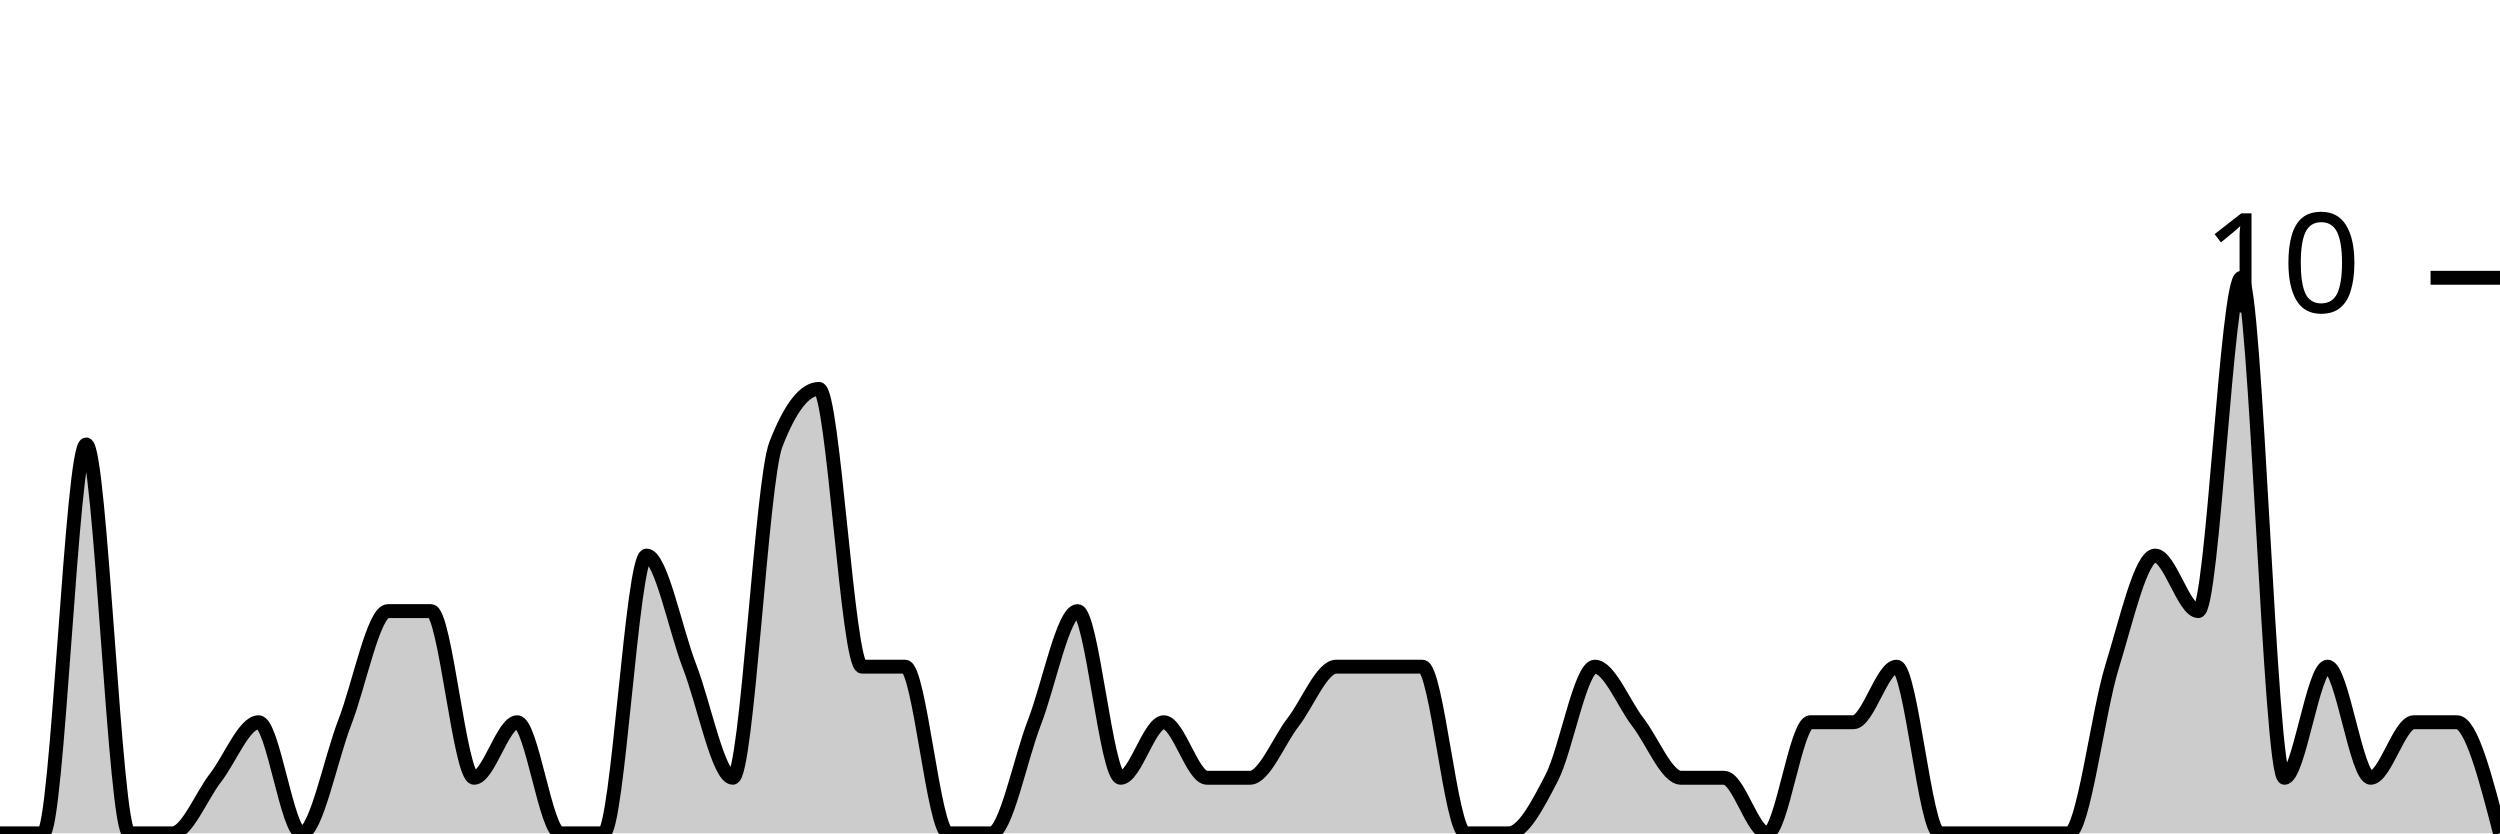
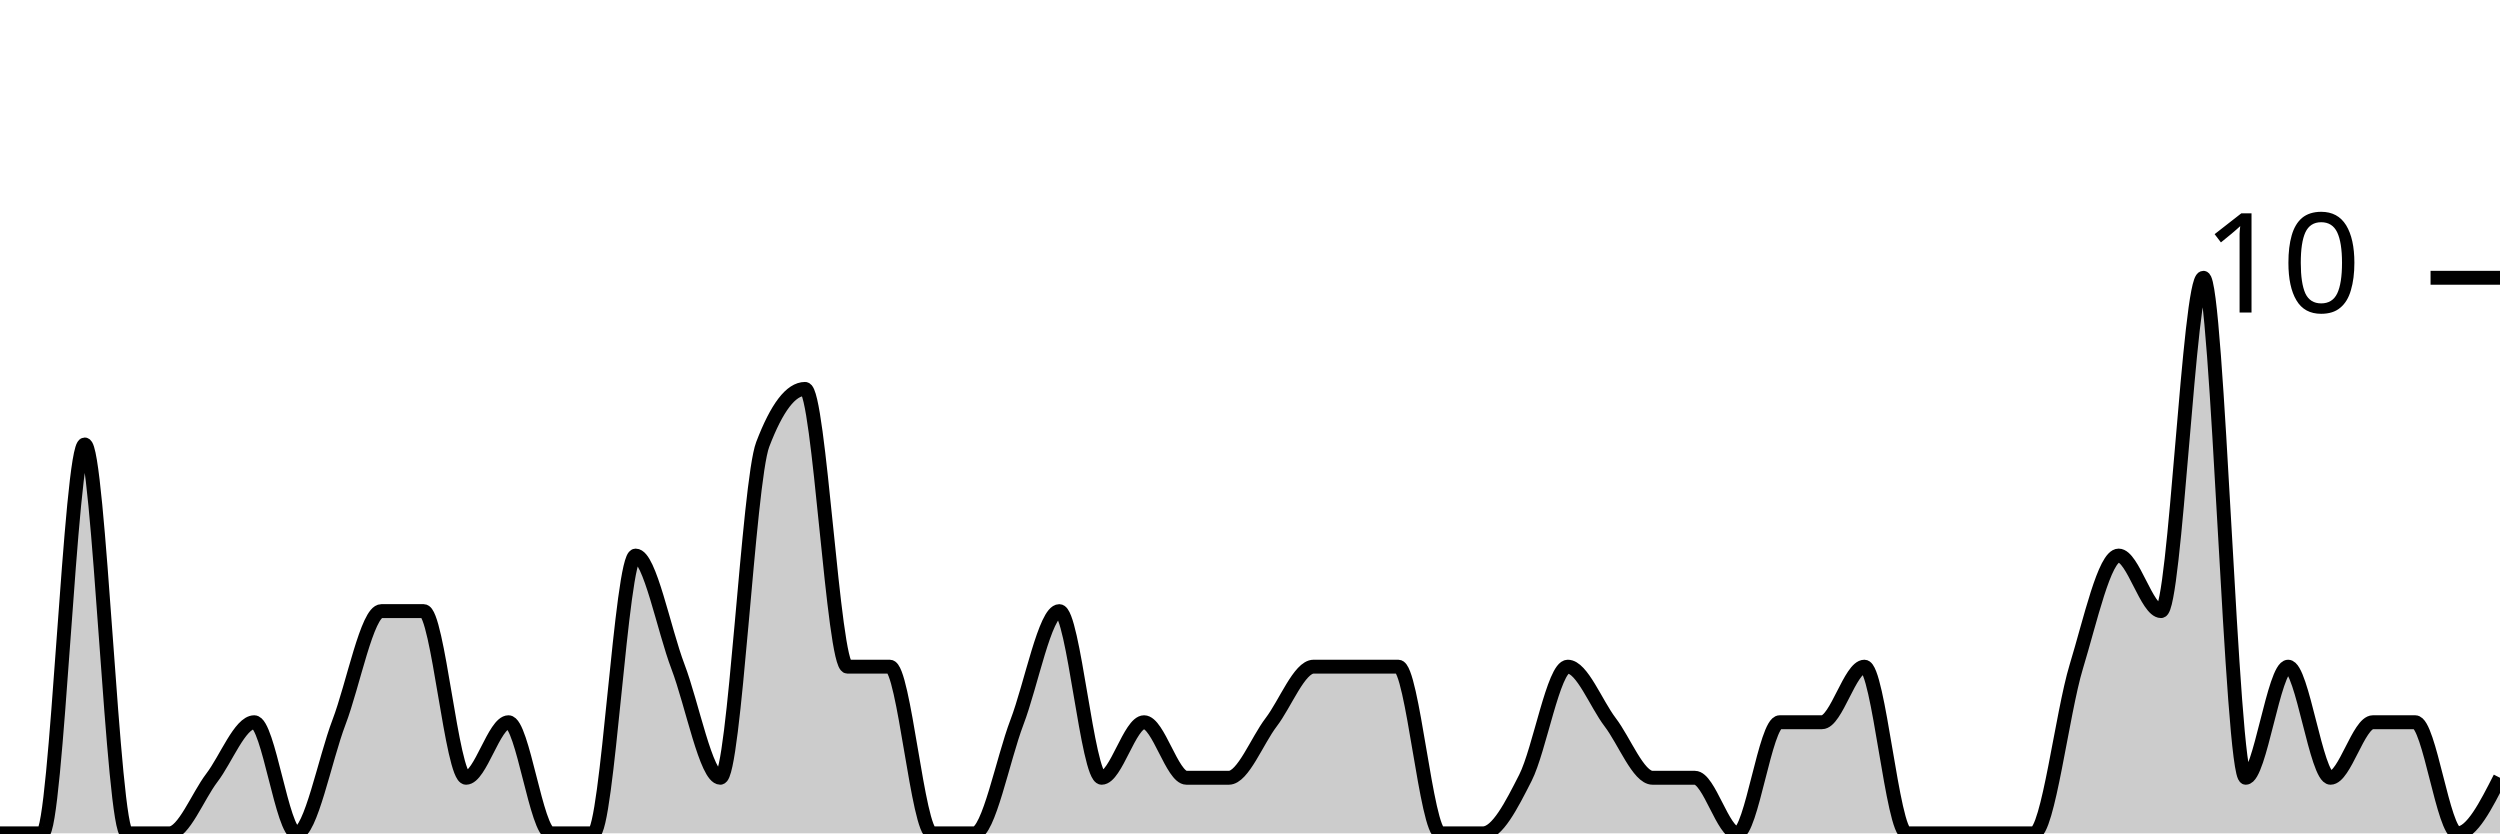
<svg xmlns="http://www.w3.org/2000/svg" viewBox="0 0 180 60">
  <g transform="translate(0,20)">
-     <path class="area" fill="rgba(0, 0, 0, 0.2)" d="M0,40C1.034,40,2.069,40,3.103,40C4.138,40,5.172,12,6.207,12C7.241,12,8.276,40,9.31,40C10.345,40,11.379,40,12.414,40C13.448,40,14.483,37.333,15.517,36C16.552,34.667,17.586,32,18.621,32C19.655,32,20.69,40,21.724,40C22.759,40,23.793,34.667,24.828,32C25.862,29.333,26.897,24,27.931,24C28.966,24,30,24,31.034,24C32.069,24,33.103,36,34.138,36C35.172,36,36.207,32,37.241,32C38.276,32,39.31,40,40.345,40C41.379,40,42.414,40,43.448,40C44.483,40,45.517,20,46.552,20C47.586,20,48.621,25.333,49.655,28C50.69,30.667,51.724,36,52.759,36C53.793,36,54.828,14.667,55.862,12C56.897,9.333,57.931,8,58.966,8C60,8,61.034,28,62.069,28C63.103,28,64.138,28,65.172,28C66.207,28,67.241,40,68.276,40C69.31,40,70.345,40,71.379,40C72.414,40,73.448,34.667,74.483,32C75.517,29.333,76.552,24,77.586,24C78.621,24,79.655,36,80.69,36C81.724,36,82.759,32,83.793,32C84.828,32,85.862,36,86.897,36C87.931,36,88.966,36,90,36C91.034,36,92.069,33.333,93.103,32C94.138,30.667,95.172,28,96.207,28C97.241,28,98.276,28,99.31,28C100.345,28,101.379,28,102.414,28C103.448,28,104.483,40,105.517,40C106.552,40,107.586,40,108.621,40C109.655,40,110.69,38,111.724,36C112.759,34,113.793,28,114.828,28C115.862,28,116.897,30.667,117.931,32C118.966,33.333,120,36,121.034,36C122.069,36,123.103,36,124.138,36C125.172,36,126.207,40,127.241,40C128.276,40,129.31,32,130.345,32C131.379,32,132.414,32,133.448,32C134.483,32,135.517,28,136.552,28C137.586,28,138.621,40,139.655,40C140.69,40,141.724,40,142.759,40C143.793,40,144.828,40,145.862,40C146.897,40,147.931,40,148.966,40C150,40,151.034,31.333,152.069,28C153.103,24.667,154.138,20,155.172,20C156.207,20,157.241,24,158.276,24C159.31,24,160.345,0,161.379,0C162.414,0,163.448,36,164.483,36C165.517,36,166.552,28,167.586,28C168.621,28,169.655,36,170.69,36C171.724,36,172.759,32,173.793,32C174.828,32,175.862,32,176.897,32C177.931,32,178.966,36,180,40L180,40C178.966,40,177.931,40,176.897,40C175.862,40,174.828,40,173.793,40C172.759,40,171.724,40,170.69,40C169.655,40,168.621,40,167.586,40C166.552,40,165.517,40,164.483,40C163.448,40,162.414,40,161.379,40C160.345,40,159.31,40,158.276,40C157.241,40,156.207,40,155.172,40C154.138,40,153.103,40,152.069,40C151.034,40,150,40,148.966,40C147.931,40,146.897,40,145.862,40C144.828,40,143.793,40,142.759,40C141.724,40,140.69,40,139.655,40C138.621,40,137.586,40,136.552,40C135.517,40,134.483,40,133.448,40C132.414,40,131.379,40,130.345,40C129.31,40,128.276,40,127.241,40C126.207,40,125.172,40,124.138,40C123.103,40,122.069,40,121.034,40C120,40,118.966,40,117.931,40C116.897,40,115.862,40,114.828,40C113.793,40,112.759,40,111.724,40C110.69,40,109.655,40,108.621,40C107.586,40,106.552,40,105.517,40C104.483,40,103.448,40,102.414,40C101.379,40,100.345,40,99.31,40C98.276,40,97.241,40,96.207,40C95.172,40,94.138,40,93.103,40C92.069,40,91.034,40,90,40C88.966,40,87.931,40,86.897,40C85.862,40,84.828,40,83.793,40C82.759,40,81.724,40,80.69,40C79.655,40,78.621,40,77.586,40C76.552,40,75.517,40,74.483,40C73.448,40,72.414,40,71.379,40C70.345,40,69.31,40,68.276,40C67.241,40,66.207,40,65.172,40C64.138,40,63.103,40,62.069,40C61.034,40,60,40,58.966,40C57.931,40,56.897,40,55.862,40C54.828,40,53.793,40,52.759,40C51.724,40,50.69,40,49.655,40C48.621,40,47.586,40,46.552,40C45.517,40,44.483,40,43.448,40C42.414,40,41.379,40,40.345,40C39.31,40,38.276,40,37.241,40C36.207,40,35.172,40,34.138,40C33.103,40,32.069,40,31.034,40C30,40,28.966,40,27.931,40C26.897,40,25.862,40,24.828,40C23.793,40,22.759,40,21.724,40C20.69,40,19.655,40,18.621,40C17.586,40,16.552,40,15.517,40C14.483,40,13.448,40,12.414,40C11.379,40,10.345,40,9.31,40C8.276,40,7.241,40,6.207,40C5.172,40,4.138,40,3.103,40C2.069,40,1.034,40,0,40Z" />
-     <path class="line" stroke="black" fill="none" d="M0,40C1.034,40,2.069,40,3.103,40C4.138,40,5.172,12,6.207,12C7.241,12,8.276,40,9.31,40C10.345,40,11.379,40,12.414,40C13.448,40,14.483,37.333,15.517,36C16.552,34.667,17.586,32,18.621,32C19.655,32,20.69,40,21.724,40C22.759,40,23.793,34.667,24.828,32C25.862,29.333,26.897,24,27.931,24C28.966,24,30,24,31.034,24C32.069,24,33.103,36,34.138,36C35.172,36,36.207,32,37.241,32C38.276,32,39.31,40,40.345,40C41.379,40,42.414,40,43.448,40C44.483,40,45.517,20,46.552,20C47.586,20,48.621,25.333,49.655,28C50.69,30.667,51.724,36,52.759,36C53.793,36,54.828,14.667,55.862,12C56.897,9.333,57.931,8,58.966,8C60,8,61.034,28,62.069,28C63.103,28,64.138,28,65.172,28C66.207,28,67.241,40,68.276,40C69.31,40,70.345,40,71.379,40C72.414,40,73.448,34.667,74.483,32C75.517,29.333,76.552,24,77.586,24C78.621,24,79.655,36,80.69,36C81.724,36,82.759,32,83.793,32C84.828,32,85.862,36,86.897,36C87.931,36,88.966,36,90,36C91.034,36,92.069,33.333,93.103,32C94.138,30.667,95.172,28,96.207,28C97.241,28,98.276,28,99.31,28C100.345,28,101.379,28,102.414,28C103.448,28,104.483,40,105.517,40C106.552,40,107.586,40,108.621,40C109.655,40,110.69,38,111.724,36C112.759,34,113.793,28,114.828,28C115.862,28,116.897,30.667,117.931,32C118.966,33.333,120,36,121.034,36C122.069,36,123.103,36,124.138,36C125.172,36,126.207,40,127.241,40C128.276,40,129.31,32,130.345,32C131.379,32,132.414,32,133.448,32C134.483,32,135.517,28,136.552,28C137.586,28,138.621,40,139.655,40C140.69,40,141.724,40,142.759,40C143.793,40,144.828,40,145.862,40C146.897,40,147.931,40,148.966,40C150,40,151.034,31.333,152.069,28C153.103,24.667,154.138,20,155.172,20C156.207,20,157.241,24,158.276,24C159.31,24,160.345,0,161.379,0C162.414,0,163.448,36,164.483,36C165.517,36,166.552,28,167.586,28C168.621,28,169.655,36,170.69,36C171.724,36,172.759,32,173.793,32C174.828,32,175.862,32,176.897,32C177.931,32,178.966,36,180,40" />
+     <path class="area" fill="rgba(0, 0, 0, 0.2)" d="M0,40C1.017,40,2.034,40,3.051,40C4.068,40,5.085,12,6.102,12C7.119,12,8.136,40,9.153,40C10.169,40,11.186,40,12.203,40C13.22,40,14.237,37.333,15.254,36C16.271,34.667,17.288,32,18.305,32C19.322,32,20.339,40,21.356,40C22.373,40,23.39,34.667,24.407,32C25.424,29.333,26.441,24,27.458,24C28.475,24,29.492,24,30.508,24C31.525,24,32.542,36,33.559,36C34.576,36,35.593,32,36.61,32C37.627,32,38.644,40,39.661,40C40.678,40,41.695,40,42.712,40C43.729,40,44.746,20,45.763,20C46.78,20,47.797,25.333,48.814,28C49.831,30.667,50.847,36,51.864,36C52.881,36,53.898,14.667,54.915,12C55.932,9.333,56.949,8,57.966,8C58.983,8,60,28,61.017,28C62.034,28,63.051,28,64.068,28C65.085,28,66.102,40,67.119,40C68.136,40,69.153,40,70.169,40C71.186,40,72.203,34.667,73.22,32C74.237,29.333,75.254,24,76.271,24C77.288,24,78.305,36,79.322,36C80.339,36,81.356,32,82.373,32C83.39,32,84.407,36,85.424,36C86.441,36,87.458,36,88.475,36C89.492,36,90.508,33.333,91.525,32C92.542,30.667,93.559,28,94.576,28C95.593,28,96.61,28,97.627,28C98.644,28,99.661,28,100.678,28C101.695,28,102.712,40,103.729,40C104.746,40,105.763,40,106.78,40C107.797,40,108.814,38,109.831,36C110.847,34,111.864,28,112.881,28C113.898,28,114.915,30.667,115.932,32C116.949,33.333,117.966,36,118.983,36C120,36,121.017,36,122.034,36C123.051,36,124.068,40,125.085,40C126.102,40,127.119,32,128.136,32C129.153,32,130.169,32,131.186,32C132.203,32,133.22,28,134.237,28C135.254,28,136.271,40,137.288,40C138.305,40,139.322,40,140.339,40C141.356,40,142.373,40,143.39,40C144.407,40,145.424,40,146.441,40C147.458,40,148.475,31.333,149.492,28C150.508,24.667,151.525,20,152.542,20C153.559,20,154.576,24,155.593,24C156.61,24,157.627,0,158.644,0C159.661,0,160.678,36,161.695,36C162.712,36,163.729,28,164.746,28C165.763,28,166.78,36,167.797,36C168.814,36,169.831,32,170.847,32C171.864,32,172.881,32,173.898,32C174.915,32,175.932,40,176.949,40C177.966,40,178.983,38,180,36L180,40C178.983,40,177.966,40,176.949,40C175.932,40,174.915,40,173.898,40C172.881,40,171.864,40,170.847,40C169.831,40,168.814,40,167.797,40C166.78,40,165.763,40,164.746,40C163.729,40,162.712,40,161.695,40C160.678,40,159.661,40,158.644,40C157.627,40,156.61,40,155.593,40C154.576,40,153.559,40,152.542,40C151.525,40,150.508,40,149.492,40C148.475,40,147.458,40,146.441,40C145.424,40,144.407,40,143.39,40C142.373,40,141.356,40,140.339,40C139.322,40,138.305,40,137.288,40C136.271,40,135.254,40,134.237,40C133.22,40,132.203,40,131.186,40C130.169,40,129.153,40,128.136,40C127.119,40,126.102,40,125.085,40C124.068,40,123.051,40,122.034,40C121.017,40,120,40,118.983,40C117.966,40,116.949,40,115.932,40C114.915,40,113.898,40,112.881,40C111.864,40,110.847,40,109.831,40C108.814,40,107.797,40,106.78,40C105.763,40,104.746,40,103.729,40C102.712,40,101.695,40,100.678,40C99.661,40,98.644,40,97.627,40C96.61,40,95.593,40,94.576,40C93.559,40,92.542,40,91.525,40C90.508,40,89.492,40,88.475,40C87.458,40,86.441,40,85.424,40C84.407,40,83.39,40,82.373,40C81.356,40,80.339,40,79.322,40C78.305,40,77.288,40,76.271,40C75.254,40,74.237,40,73.22,40C72.203,40,71.186,40,70.169,40C69.153,40,68.136,40,67.119,40C66.102,40,65.085,40,64.068,40C63.051,40,62.034,40,61.017,40C60,40,58.983,40,57.966,40C56.949,40,55.932,40,54.915,40C53.898,40,52.881,40,51.864,40C50.847,40,49.831,40,48.814,40C47.797,40,46.78,40,45.763,40C44.746,40,43.729,40,42.712,40C41.695,40,40.678,40,39.661,40C38.644,40,37.627,40,36.61,40C35.593,40,34.576,40,33.559,40C32.542,40,31.525,40,30.508,40C29.492,40,28.475,40,27.458,40C26.441,40,25.424,40,24.407,40C23.39,40,22.373,40,21.356,40C20.339,40,19.322,40,18.305,40C17.288,40,16.271,40,15.254,40C14.237,40,13.22,40,12.203,40C11.186,40,10.169,40,9.153,40C8.136,40,7.119,40,6.102,40C5.085,40,4.068,40,3.051,40C2.034,40,1.017,40,0,40Z" />
+     <path class="line" stroke="black" fill="none" d="M0,40C1.017,40,2.034,40,3.051,40C4.068,40,5.085,12,6.102,12C7.119,12,8.136,40,9.153,40C10.169,40,11.186,40,12.203,40C13.22,40,14.237,37.333,15.254,36C16.271,34.667,17.288,32,18.305,32C19.322,32,20.339,40,21.356,40C22.373,40,23.39,34.667,24.407,32C25.424,29.333,26.441,24,27.458,24C28.475,24,29.492,24,30.508,24C31.525,24,32.542,36,33.559,36C34.576,36,35.593,32,36.61,32C37.627,32,38.644,40,39.661,40C40.678,40,41.695,40,42.712,40C43.729,40,44.746,20,45.763,20C46.78,20,47.797,25.333,48.814,28C49.831,30.667,50.847,36,51.864,36C52.881,36,53.898,14.667,54.915,12C55.932,9.333,56.949,8,57.966,8C58.983,8,60,28,61.017,28C62.034,28,63.051,28,64.068,28C65.085,28,66.102,40,67.119,40C68.136,40,69.153,40,70.169,40C71.186,40,72.203,34.667,73.22,32C74.237,29.333,75.254,24,76.271,24C77.288,24,78.305,36,79.322,36C80.339,36,81.356,32,82.373,32C83.39,32,84.407,36,85.424,36C86.441,36,87.458,36,88.475,36C89.492,36,90.508,33.333,91.525,32C92.542,30.667,93.559,28,94.576,28C95.593,28,96.61,28,97.627,28C98.644,28,99.661,28,100.678,28C101.695,28,102.712,40,103.729,40C104.746,40,105.763,40,106.78,40C107.797,40,108.814,38,109.831,36C110.847,34,111.864,28,112.881,28C113.898,28,114.915,30.667,115.932,32C116.949,33.333,117.966,36,118.983,36C120,36,121.017,36,122.034,36C123.051,36,124.068,40,125.085,40C126.102,40,127.119,32,128.136,32C129.153,32,130.169,32,131.186,32C132.203,32,133.22,28,134.237,28C135.254,28,136.271,40,137.288,40C138.305,40,139.322,40,140.339,40C141.356,40,142.373,40,143.39,40C144.407,40,145.424,40,146.441,40C147.458,40,148.475,31.333,149.492,28C150.508,24.667,151.525,20,152.542,20C153.559,20,154.576,24,155.593,24C156.61,24,157.627,0,158.644,0C159.661,0,160.678,36,161.695,36C162.712,36,163.729,28,164.746,28C165.763,28,166.78,36,167.797,36C168.814,36,169.831,32,170.847,32C171.864,32,172.881,32,173.898,32C174.915,32,175.932,40,176.949,40C177.966,40,178.983,38,180,36" />
    <path class="axis-ceiling" stroke-width="1" stroke="black" fill="none" d="M175,0L180,0" />
    <text class="axis-ceiling-label" font-family="sans-serif" text-anchor="end" font-size="10px" x="170" y="2.5">10</text>
  </g>
</svg>
